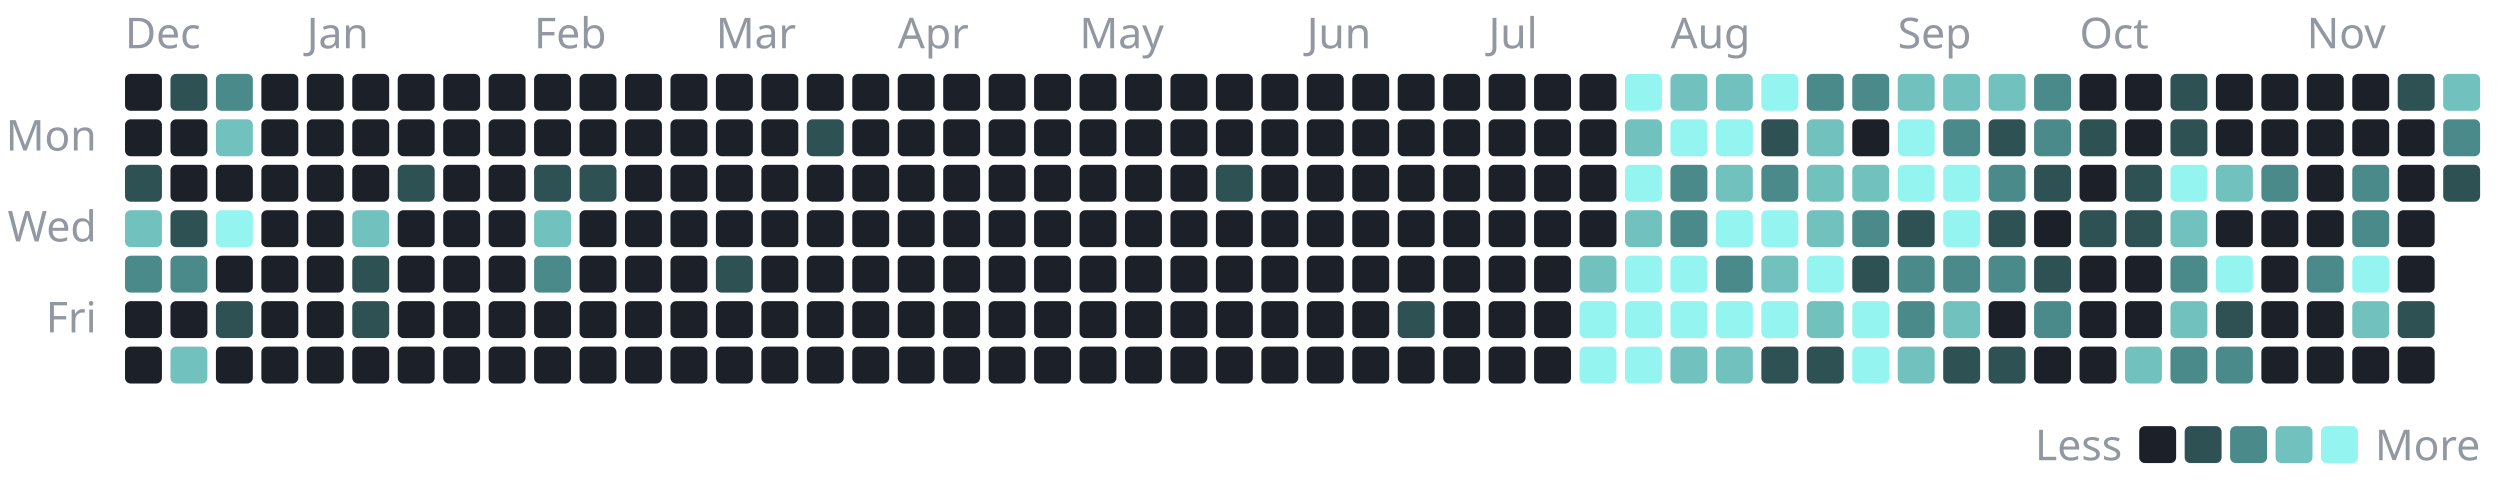
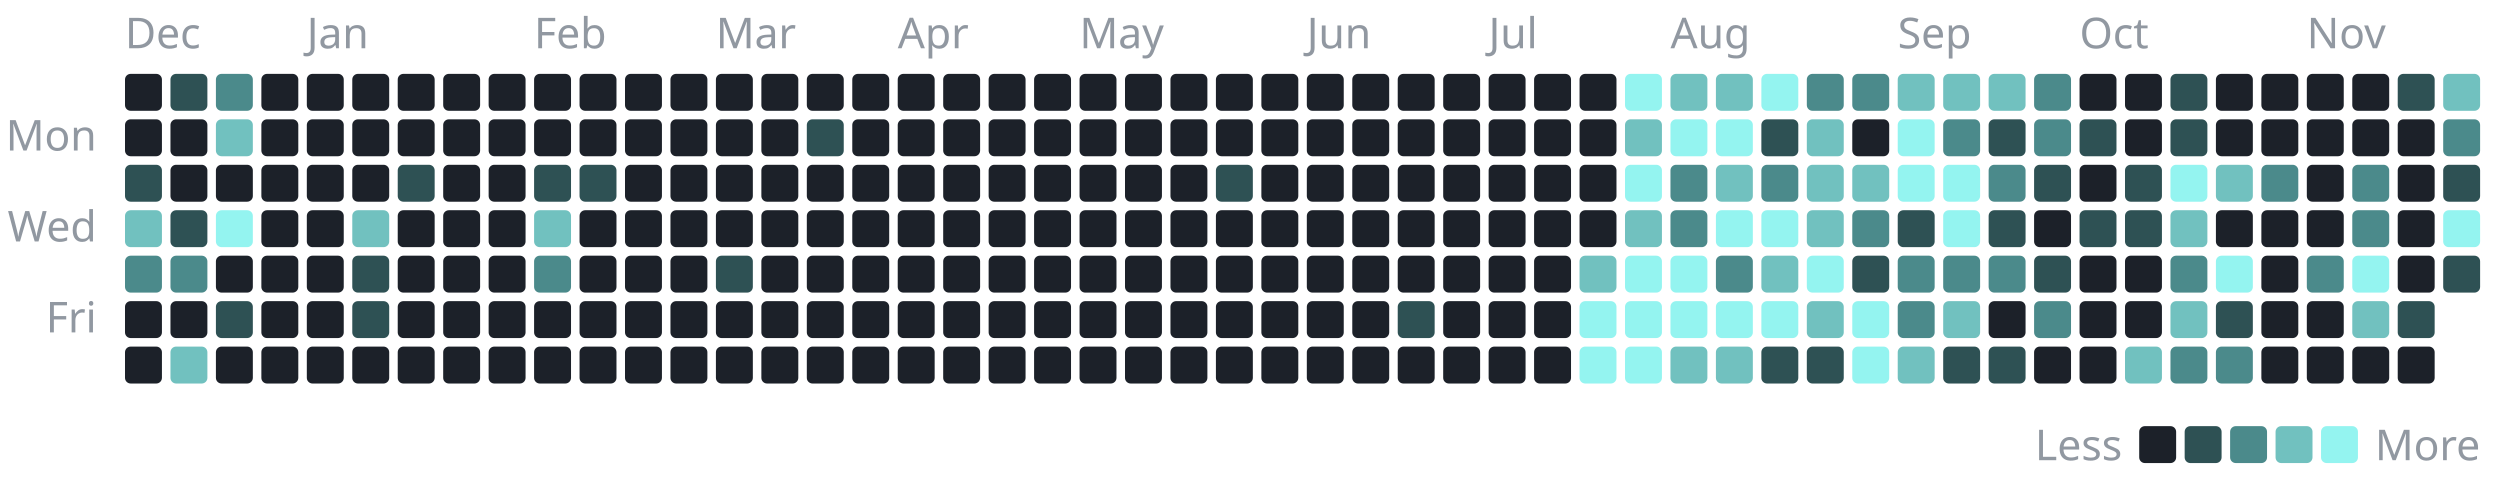
- <svg xmlns="http://www.w3.org/2000/svg" width="880" height="170" viewBox="0 0 880 170" role="img" aria-label="1,279 commits to the public repositories in the last year, by day">
+ <svg xmlns="http://www.w3.org/2000/svg" width="880" height="170" viewBox="0 0 880 170" role="img" aria-label="1,357 commits to the public repositories in the last year, by day">
  <style>text{font-family:-apple-system, BlinkMacSystemFont, 'Segoe UI', 'Noto Sans', Helvetica, Arial, sans-serif;font-size:15px}</style>
  <text x="44" y="17" fill="#9198a1">Dec</text>
  <rect x="44" y="26" width="13" height="13" rx="2" fill="#1c2129" />
  <rect x="44" y="42" width="13" height="13" rx="2" fill="#1c2129" />
  <rect x="44" y="58" width="13" height="13" rx="2" fill="#2e5154" />
  <rect x="44" y="74" width="13" height="13" rx="2" fill="#71c1bf" />
  <rect x="44" y="90" width="13" height="13" rx="2" fill="#4b8a8b" />
  <rect x="44" y="106" width="13" height="13" rx="2" fill="#1c2129" />
  <rect x="44" y="122" width="13" height="13" rx="2" fill="#1c2129" />
  <rect x="60" y="26" width="13" height="13" rx="2" fill="#2e5154" />
  <rect x="60" y="42" width="13" height="13" rx="2" fill="#1c2129" />
  <rect x="60" y="58" width="13" height="13" rx="2" fill="#1c2129" />
  <rect x="60" y="74" width="13" height="13" rx="2" fill="#2e5154" />
  <rect x="60" y="90" width="13" height="13" rx="2" fill="#4b8a8b" />
  <rect x="60" y="106" width="13" height="13" rx="2" fill="#1c2129" />
  <rect x="60" y="122" width="13" height="13" rx="2" fill="#71c1bf" />
  <rect x="76" y="26" width="13" height="13" rx="2" fill="#4b8a8b" />
  <rect x="76" y="42" width="13" height="13" rx="2" fill="#71c1bf" />
  <rect x="76" y="58" width="13" height="13" rx="2" fill="#1c2129" />
  <rect x="76" y="74" width="13" height="13" rx="2" fill="#94f4f0" />
  <rect x="76" y="90" width="13" height="13" rx="2" fill="#1c2129" />
  <rect x="76" y="106" width="13" height="13" rx="2" fill="#2e5154" />
  <rect x="76" y="122" width="13" height="13" rx="2" fill="#1c2129" />
  <rect x="92" y="26" width="13" height="13" rx="2" fill="#1c2129" />
  <rect x="92" y="42" width="13" height="13" rx="2" fill="#1c2129" />
  <rect x="92" y="58" width="13" height="13" rx="2" fill="#1c2129" />
  <rect x="92" y="74" width="13" height="13" rx="2" fill="#1c2129" />
  <rect x="92" y="90" width="13" height="13" rx="2" fill="#1c2129" />
  <rect x="92" y="106" width="13" height="13" rx="2" fill="#1c2129" />
  <rect x="92" y="122" width="13" height="13" rx="2" fill="#1c2129" />
  <text x="108" y="17" fill="#9198a1">Jan</text>
  <rect x="108" y="26" width="13" height="13" rx="2" fill="#1c2129" />
  <rect x="108" y="42" width="13" height="13" rx="2" fill="#1c2129" />
  <rect x="108" y="58" width="13" height="13" rx="2" fill="#1c2129" />
  <rect x="108" y="74" width="13" height="13" rx="2" fill="#1c2129" />
  <rect x="108" y="90" width="13" height="13" rx="2" fill="#1c2129" />
  <rect x="108" y="106" width="13" height="13" rx="2" fill="#1c2129" />
  <rect x="108" y="122" width="13" height="13" rx="2" fill="#1c2129" />
  <rect x="124" y="26" width="13" height="13" rx="2" fill="#1c2129" />
  <rect x="124" y="42" width="13" height="13" rx="2" fill="#1c2129" />
  <rect x="124" y="58" width="13" height="13" rx="2" fill="#1c2129" />
  <rect x="124" y="74" width="13" height="13" rx="2" fill="#71c1bf" />
  <rect x="124" y="90" width="13" height="13" rx="2" fill="#2e5154" />
  <rect x="124" y="106" width="13" height="13" rx="2" fill="#2e5154" />
  <rect x="124" y="122" width="13" height="13" rx="2" fill="#1c2129" />
  <rect x="140" y="26" width="13" height="13" rx="2" fill="#1c2129" />
  <rect x="140" y="42" width="13" height="13" rx="2" fill="#1c2129" />
  <rect x="140" y="58" width="13" height="13" rx="2" fill="#2e5154" />
  <rect x="140" y="74" width="13" height="13" rx="2" fill="#1c2129" />
  <rect x="140" y="90" width="13" height="13" rx="2" fill="#1c2129" />
  <rect x="140" y="106" width="13" height="13" rx="2" fill="#1c2129" />
  <rect x="140" y="122" width="13" height="13" rx="2" fill="#1c2129" />
  <rect x="156" y="26" width="13" height="13" rx="2" fill="#1c2129" />
  <rect x="156" y="42" width="13" height="13" rx="2" fill="#1c2129" />
  <rect x="156" y="58" width="13" height="13" rx="2" fill="#1c2129" />
  <rect x="156" y="74" width="13" height="13" rx="2" fill="#1c2129" />
  <rect x="156" y="90" width="13" height="13" rx="2" fill="#1c2129" />
  <rect x="156" y="106" width="13" height="13" rx="2" fill="#1c2129" />
  <rect x="156" y="122" width="13" height="13" rx="2" fill="#1c2129" />
  <rect x="172" y="26" width="13" height="13" rx="2" fill="#1c2129" />
  <rect x="172" y="42" width="13" height="13" rx="2" fill="#1c2129" />
  <rect x="172" y="58" width="13" height="13" rx="2" fill="#1c2129" />
  <rect x="172" y="74" width="13" height="13" rx="2" fill="#1c2129" />
  <rect x="172" y="90" width="13" height="13" rx="2" fill="#1c2129" />
  <rect x="172" y="106" width="13" height="13" rx="2" fill="#1c2129" />
  <rect x="172" y="122" width="13" height="13" rx="2" fill="#1c2129" />
  <text x="188" y="17" fill="#9198a1">Feb</text>
  <rect x="188" y="26" width="13" height="13" rx="2" fill="#1c2129" />
  <rect x="188" y="42" width="13" height="13" rx="2" fill="#1c2129" />
  <rect x="188" y="58" width="13" height="13" rx="2" fill="#2e5154" />
  <rect x="188" y="74" width="13" height="13" rx="2" fill="#71c1bf" />
  <rect x="188" y="90" width="13" height="13" rx="2" fill="#4b8a8b" />
  <rect x="188" y="106" width="13" height="13" rx="2" fill="#1c2129" />
  <rect x="188" y="122" width="13" height="13" rx="2" fill="#1c2129" />
  <rect x="204" y="26" width="13" height="13" rx="2" fill="#1c2129" />
  <rect x="204" y="42" width="13" height="13" rx="2" fill="#1c2129" />
  <rect x="204" y="58" width="13" height="13" rx="2" fill="#2e5154" />
  <rect x="204" y="74" width="13" height="13" rx="2" fill="#1c2129" />
  <rect x="204" y="90" width="13" height="13" rx="2" fill="#1c2129" />
  <rect x="204" y="106" width="13" height="13" rx="2" fill="#1c2129" />
  <rect x="204" y="122" width="13" height="13" rx="2" fill="#1c2129" />
  <rect x="220" y="26" width="13" height="13" rx="2" fill="#1c2129" />
  <rect x="220" y="42" width="13" height="13" rx="2" fill="#1c2129" />
  <rect x="220" y="58" width="13" height="13" rx="2" fill="#1c2129" />
  <rect x="220" y="74" width="13" height="13" rx="2" fill="#1c2129" />
  <rect x="220" y="90" width="13" height="13" rx="2" fill="#1c2129" />
  <rect x="220" y="106" width="13" height="13" rx="2" fill="#1c2129" />
  <rect x="220" y="122" width="13" height="13" rx="2" fill="#1c2129" />
  <rect x="236" y="26" width="13" height="13" rx="2" fill="#1c2129" />
  <rect x="236" y="42" width="13" height="13" rx="2" fill="#1c2129" />
  <rect x="236" y="58" width="13" height="13" rx="2" fill="#1c2129" />
  <rect x="236" y="74" width="13" height="13" rx="2" fill="#1c2129" />
  <rect x="236" y="90" width="13" height="13" rx="2" fill="#1c2129" />
  <rect x="236" y="106" width="13" height="13" rx="2" fill="#1c2129" />
  <rect x="236" y="122" width="13" height="13" rx="2" fill="#1c2129" />
  <text x="252" y="17" fill="#9198a1">Mar</text>
  <rect x="252" y="26" width="13" height="13" rx="2" fill="#1c2129" />
  <rect x="252" y="42" width="13" height="13" rx="2" fill="#1c2129" />
  <rect x="252" y="58" width="13" height="13" rx="2" fill="#1c2129" />
  <rect x="252" y="74" width="13" height="13" rx="2" fill="#1c2129" />
  <rect x="252" y="90" width="13" height="13" rx="2" fill="#2e5154" />
  <rect x="252" y="106" width="13" height="13" rx="2" fill="#1c2129" />
  <rect x="252" y="122" width="13" height="13" rx="2" fill="#1c2129" />
  <rect x="268" y="26" width="13" height="13" rx="2" fill="#1c2129" />
  <rect x="268" y="42" width="13" height="13" rx="2" fill="#1c2129" />
  <rect x="268" y="58" width="13" height="13" rx="2" fill="#1c2129" />
  <rect x="268" y="74" width="13" height="13" rx="2" fill="#1c2129" />
  <rect x="268" y="90" width="13" height="13" rx="2" fill="#1c2129" />
  <rect x="268" y="106" width="13" height="13" rx="2" fill="#1c2129" />
  <rect x="268" y="122" width="13" height="13" rx="2" fill="#1c2129" />
  <rect x="284" y="26" width="13" height="13" rx="2" fill="#1c2129" />
  <rect x="284" y="42" width="13" height="13" rx="2" fill="#2e5154" />
  <rect x="284" y="58" width="13" height="13" rx="2" fill="#1c2129" />
  <rect x="284" y="74" width="13" height="13" rx="2" fill="#1c2129" />
  <rect x="284" y="90" width="13" height="13" rx="2" fill="#1c2129" />
  <rect x="284" y="106" width="13" height="13" rx="2" fill="#1c2129" />
  <rect x="284" y="122" width="13" height="13" rx="2" fill="#1c2129" />
  <rect x="300" y="26" width="13" height="13" rx="2" fill="#1c2129" />
  <rect x="300" y="42" width="13" height="13" rx="2" fill="#1c2129" />
  <rect x="300" y="58" width="13" height="13" rx="2" fill="#1c2129" />
  <rect x="300" y="74" width="13" height="13" rx="2" fill="#1c2129" />
  <rect x="300" y="90" width="13" height="13" rx="2" fill="#1c2129" />
  <rect x="300" y="106" width="13" height="13" rx="2" fill="#1c2129" />
  <rect x="300" y="122" width="13" height="13" rx="2" fill="#1c2129" />
  <text x="316" y="17" fill="#9198a1">Apr</text>
  <rect x="316" y="26" width="13" height="13" rx="2" fill="#1c2129" />
  <rect x="316" y="42" width="13" height="13" rx="2" fill="#1c2129" />
  <rect x="316" y="58" width="13" height="13" rx="2" fill="#1c2129" />
  <rect x="316" y="74" width="13" height="13" rx="2" fill="#1c2129" />
  <rect x="316" y="90" width="13" height="13" rx="2" fill="#1c2129" />
  <rect x="316" y="106" width="13" height="13" rx="2" fill="#1c2129" />
  <rect x="316" y="122" width="13" height="13" rx="2" fill="#1c2129" />
  <rect x="332" y="26" width="13" height="13" rx="2" fill="#1c2129" />
  <rect x="332" y="42" width="13" height="13" rx="2" fill="#1c2129" />
  <rect x="332" y="58" width="13" height="13" rx="2" fill="#1c2129" />
  <rect x="332" y="74" width="13" height="13" rx="2" fill="#1c2129" />
  <rect x="332" y="90" width="13" height="13" rx="2" fill="#1c2129" />
  <rect x="332" y="106" width="13" height="13" rx="2" fill="#1c2129" />
  <rect x="332" y="122" width="13" height="13" rx="2" fill="#1c2129" />
  <rect x="348" y="26" width="13" height="13" rx="2" fill="#1c2129" />
  <rect x="348" y="42" width="13" height="13" rx="2" fill="#1c2129" />
  <rect x="348" y="58" width="13" height="13" rx="2" fill="#1c2129" />
  <rect x="348" y="74" width="13" height="13" rx="2" fill="#1c2129" />
  <rect x="348" y="90" width="13" height="13" rx="2" fill="#1c2129" />
  <rect x="348" y="106" width="13" height="13" rx="2" fill="#1c2129" />
  <rect x="348" y="122" width="13" height="13" rx="2" fill="#1c2129" />
  <rect x="364" y="26" width="13" height="13" rx="2" fill="#1c2129" />
  <rect x="364" y="42" width="13" height="13" rx="2" fill="#1c2129" />
  <rect x="364" y="58" width="13" height="13" rx="2" fill="#1c2129" />
  <rect x="364" y="74" width="13" height="13" rx="2" fill="#1c2129" />
  <rect x="364" y="90" width="13" height="13" rx="2" fill="#1c2129" />
  <rect x="364" y="106" width="13" height="13" rx="2" fill="#1c2129" />
  <rect x="364" y="122" width="13" height="13" rx="2" fill="#1c2129" />
  <text x="380" y="17" fill="#9198a1">May</text>
  <rect x="380" y="26" width="13" height="13" rx="2" fill="#1c2129" />
  <rect x="380" y="42" width="13" height="13" rx="2" fill="#1c2129" />
  <rect x="380" y="58" width="13" height="13" rx="2" fill="#1c2129" />
  <rect x="380" y="74" width="13" height="13" rx="2" fill="#1c2129" />
  <rect x="380" y="90" width="13" height="13" rx="2" fill="#1c2129" />
  <rect x="380" y="106" width="13" height="13" rx="2" fill="#1c2129" />
  <rect x="380" y="122" width="13" height="13" rx="2" fill="#1c2129" />
  <rect x="396" y="26" width="13" height="13" rx="2" fill="#1c2129" />
  <rect x="396" y="42" width="13" height="13" rx="2" fill="#1c2129" />
  <rect x="396" y="58" width="13" height="13" rx="2" fill="#1c2129" />
  <rect x="396" y="74" width="13" height="13" rx="2" fill="#1c2129" />
  <rect x="396" y="90" width="13" height="13" rx="2" fill="#1c2129" />
  <rect x="396" y="106" width="13" height="13" rx="2" fill="#1c2129" />
  <rect x="396" y="122" width="13" height="13" rx="2" fill="#1c2129" />
  <rect x="412" y="26" width="13" height="13" rx="2" fill="#1c2129" />
  <rect x="412" y="42" width="13" height="13" rx="2" fill="#1c2129" />
  <rect x="412" y="58" width="13" height="13" rx="2" fill="#1c2129" />
  <rect x="412" y="74" width="13" height="13" rx="2" fill="#1c2129" />
  <rect x="412" y="90" width="13" height="13" rx="2" fill="#1c2129" />
  <rect x="412" y="106" width="13" height="13" rx="2" fill="#1c2129" />
  <rect x="412" y="122" width="13" height="13" rx="2" fill="#1c2129" />
  <rect x="428" y="26" width="13" height="13" rx="2" fill="#1c2129" />
  <rect x="428" y="42" width="13" height="13" rx="2" fill="#1c2129" />
  <rect x="428" y="58" width="13" height="13" rx="2" fill="#2e5154" />
  <rect x="428" y="74" width="13" height="13" rx="2" fill="#1c2129" />
  <rect x="428" y="90" width="13" height="13" rx="2" fill="#1c2129" />
  <rect x="428" y="106" width="13" height="13" rx="2" fill="#1c2129" />
  <rect x="428" y="122" width="13" height="13" rx="2" fill="#1c2129" />
  <rect x="444" y="26" width="13" height="13" rx="2" fill="#1c2129" />
  <rect x="444" y="42" width="13" height="13" rx="2" fill="#1c2129" />
  <rect x="444" y="58" width="13" height="13" rx="2" fill="#1c2129" />
  <rect x="444" y="74" width="13" height="13" rx="2" fill="#1c2129" />
  <rect x="444" y="90" width="13" height="13" rx="2" fill="#1c2129" />
  <rect x="444" y="106" width="13" height="13" rx="2" fill="#1c2129" />
  <rect x="444" y="122" width="13" height="13" rx="2" fill="#1c2129" />
  <text x="460" y="17" fill="#9198a1">Jun</text>
  <rect x="460" y="26" width="13" height="13" rx="2" fill="#1c2129" />
  <rect x="460" y="42" width="13" height="13" rx="2" fill="#1c2129" />
  <rect x="460" y="58" width="13" height="13" rx="2" fill="#1c2129" />
  <rect x="460" y="74" width="13" height="13" rx="2" fill="#1c2129" />
  <rect x="460" y="90" width="13" height="13" rx="2" fill="#1c2129" />
  <rect x="460" y="106" width="13" height="13" rx="2" fill="#1c2129" />
  <rect x="460" y="122" width="13" height="13" rx="2" fill="#1c2129" />
  <rect x="476" y="26" width="13" height="13" rx="2" fill="#1c2129" />
  <rect x="476" y="42" width="13" height="13" rx="2" fill="#1c2129" />
  <rect x="476" y="58" width="13" height="13" rx="2" fill="#1c2129" />
  <rect x="476" y="74" width="13" height="13" rx="2" fill="#1c2129" />
  <rect x="476" y="90" width="13" height="13" rx="2" fill="#1c2129" />
  <rect x="476" y="106" width="13" height="13" rx="2" fill="#1c2129" />
  <rect x="476" y="122" width="13" height="13" rx="2" fill="#1c2129" />
  <rect x="492" y="26" width="13" height="13" rx="2" fill="#1c2129" />
  <rect x="492" y="42" width="13" height="13" rx="2" fill="#1c2129" />
  <rect x="492" y="58" width="13" height="13" rx="2" fill="#1c2129" />
  <rect x="492" y="74" width="13" height="13" rx="2" fill="#1c2129" />
  <rect x="492" y="90" width="13" height="13" rx="2" fill="#1c2129" />
  <rect x="492" y="106" width="13" height="13" rx="2" fill="#2e5154" />
  <rect x="492" y="122" width="13" height="13" rx="2" fill="#1c2129" />
  <rect x="508" y="26" width="13" height="13" rx="2" fill="#1c2129" />
  <rect x="508" y="42" width="13" height="13" rx="2" fill="#1c2129" />
  <rect x="508" y="58" width="13" height="13" rx="2" fill="#1c2129" />
  <rect x="508" y="74" width="13" height="13" rx="2" fill="#1c2129" />
  <rect x="508" y="90" width="13" height="13" rx="2" fill="#1c2129" />
  <rect x="508" y="106" width="13" height="13" rx="2" fill="#1c2129" />
  <rect x="508" y="122" width="13" height="13" rx="2" fill="#1c2129" />
  <text x="524" y="17" fill="#9198a1">Jul</text>
  <rect x="524" y="26" width="13" height="13" rx="2" fill="#1c2129" />
  <rect x="524" y="42" width="13" height="13" rx="2" fill="#1c2129" />
  <rect x="524" y="58" width="13" height="13" rx="2" fill="#1c2129" />
  <rect x="524" y="74" width="13" height="13" rx="2" fill="#1c2129" />
  <rect x="524" y="90" width="13" height="13" rx="2" fill="#1c2129" />
  <rect x="524" y="106" width="13" height="13" rx="2" fill="#1c2129" />
  <rect x="524" y="122" width="13" height="13" rx="2" fill="#1c2129" />
  <rect x="540" y="26" width="13" height="13" rx="2" fill="#1c2129" />
  <rect x="540" y="42" width="13" height="13" rx="2" fill="#1c2129" />
  <rect x="540" y="58" width="13" height="13" rx="2" fill="#1c2129" />
  <rect x="540" y="74" width="13" height="13" rx="2" fill="#1c2129" />
  <rect x="540" y="90" width="13" height="13" rx="2" fill="#1c2129" />
  <rect x="540" y="106" width="13" height="13" rx="2" fill="#1c2129" />
  <rect x="540" y="122" width="13" height="13" rx="2" fill="#1c2129" />
  <rect x="556" y="26" width="13" height="13" rx="2" fill="#1c2129" />
  <rect x="556" y="42" width="13" height="13" rx="2" fill="#1c2129" />
  <rect x="556" y="58" width="13" height="13" rx="2" fill="#1c2129" />
  <rect x="556" y="74" width="13" height="13" rx="2" fill="#1c2129" />
  <rect x="556" y="90" width="13" height="13" rx="2" fill="#71c1bf" />
  <rect x="556" y="106" width="13" height="13" rx="2" fill="#94f4f0" />
  <rect x="556" y="122" width="13" height="13" rx="2" fill="#94f4f0" />
  <rect x="572" y="26" width="13" height="13" rx="2" fill="#94f4f0" />
  <rect x="572" y="42" width="13" height="13" rx="2" fill="#71c1bf" />
  <rect x="572" y="58" width="13" height="13" rx="2" fill="#94f4f0" />
  <rect x="572" y="74" width="13" height="13" rx="2" fill="#71c1bf" />
  <rect x="572" y="90" width="13" height="13" rx="2" fill="#94f4f0" />
  <rect x="572" y="106" width="13" height="13" rx="2" fill="#94f4f0" />
  <rect x="572" y="122" width="13" height="13" rx="2" fill="#94f4f0" />
  <text x="588" y="17" fill="#9198a1">Aug</text>
  <rect x="588" y="26" width="13" height="13" rx="2" fill="#71c1bf" />
  <rect x="588" y="42" width="13" height="13" rx="2" fill="#94f4f0" />
  <rect x="588" y="58" width="13" height="13" rx="2" fill="#4b8a8b" />
  <rect x="588" y="74" width="13" height="13" rx="2" fill="#4b8a8b" />
  <rect x="588" y="90" width="13" height="13" rx="2" fill="#94f4f0" />
  <rect x="588" y="106" width="13" height="13" rx="2" fill="#94f4f0" />
  <rect x="588" y="122" width="13" height="13" rx="2" fill="#71c1bf" />
  <rect x="604" y="26" width="13" height="13" rx="2" fill="#71c1bf" />
  <rect x="604" y="42" width="13" height="13" rx="2" fill="#94f4f0" />
  <rect x="604" y="58" width="13" height="13" rx="2" fill="#71c1bf" />
  <rect x="604" y="74" width="13" height="13" rx="2" fill="#94f4f0" />
  <rect x="604" y="90" width="13" height="13" rx="2" fill="#4b8a8b" />
  <rect x="604" y="106" width="13" height="13" rx="2" fill="#94f4f0" />
  <rect x="604" y="122" width="13" height="13" rx="2" fill="#71c1bf" />
  <rect x="620" y="26" width="13" height="13" rx="2" fill="#94f4f0" />
  <rect x="620" y="42" width="13" height="13" rx="2" fill="#2e5154" />
  <rect x="620" y="58" width="13" height="13" rx="2" fill="#4b8a8b" />
  <rect x="620" y="74" width="13" height="13" rx="2" fill="#94f4f0" />
  <rect x="620" y="90" width="13" height="13" rx="2" fill="#71c1bf" />
  <rect x="620" y="106" width="13" height="13" rx="2" fill="#94f4f0" />
  <rect x="620" y="122" width="13" height="13" rx="2" fill="#2e5154" />
  <rect x="636" y="26" width="13" height="13" rx="2" fill="#4b8a8b" />
  <rect x="636" y="42" width="13" height="13" rx="2" fill="#71c1bf" />
  <rect x="636" y="58" width="13" height="13" rx="2" fill="#71c1bf" />
  <rect x="636" y="74" width="13" height="13" rx="2" fill="#71c1bf" />
  <rect x="636" y="90" width="13" height="13" rx="2" fill="#94f4f0" />
  <rect x="636" y="106" width="13" height="13" rx="2" fill="#71c1bf" />
  <rect x="636" y="122" width="13" height="13" rx="2" fill="#2e5154" />
  <rect x="652" y="26" width="13" height="13" rx="2" fill="#4b8a8b" />
  <rect x="652" y="42" width="13" height="13" rx="2" fill="#1c2129" />
  <rect x="652" y="58" width="13" height="13" rx="2" fill="#71c1bf" />
  <rect x="652" y="74" width="13" height="13" rx="2" fill="#4b8a8b" />
  <rect x="652" y="90" width="13" height="13" rx="2" fill="#2e5154" />
  <rect x="652" y="106" width="13" height="13" rx="2" fill="#94f4f0" />
  <rect x="652" y="122" width="13" height="13" rx="2" fill="#94f4f0" />
  <text x="668" y="17" fill="#9198a1">Sep</text>
  <rect x="668" y="26" width="13" height="13" rx="2" fill="#71c1bf" />
  <rect x="668" y="42" width="13" height="13" rx="2" fill="#94f4f0" />
  <rect x="668" y="58" width="13" height="13" rx="2" fill="#94f4f0" />
  <rect x="668" y="74" width="13" height="13" rx="2" fill="#2e5154" />
  <rect x="668" y="90" width="13" height="13" rx="2" fill="#4b8a8b" />
  <rect x="668" y="106" width="13" height="13" rx="2" fill="#4b8a8b" />
  <rect x="668" y="122" width="13" height="13" rx="2" fill="#71c1bf" />
  <rect x="684" y="26" width="13" height="13" rx="2" fill="#71c1bf" />
  <rect x="684" y="42" width="13" height="13" rx="2" fill="#4b8a8b" />
  <rect x="684" y="58" width="13" height="13" rx="2" fill="#94f4f0" />
  <rect x="684" y="74" width="13" height="13" rx="2" fill="#94f4f0" />
  <rect x="684" y="90" width="13" height="13" rx="2" fill="#4b8a8b" />
  <rect x="684" y="106" width="13" height="13" rx="2" fill="#71c1bf" />
  <rect x="684" y="122" width="13" height="13" rx="2" fill="#2e5154" />
  <rect x="700" y="26" width="13" height="13" rx="2" fill="#71c1bf" />
  <rect x="700" y="42" width="13" height="13" rx="2" fill="#2e5154" />
  <rect x="700" y="58" width="13" height="13" rx="2" fill="#4b8a8b" />
  <rect x="700" y="74" width="13" height="13" rx="2" fill="#2e5154" />
  <rect x="700" y="90" width="13" height="13" rx="2" fill="#4b8a8b" />
  <rect x="700" y="106" width="13" height="13" rx="2" fill="#1c2129" />
  <rect x="700" y="122" width="13" height="13" rx="2" fill="#2e5154" />
  <rect x="716" y="26" width="13" height="13" rx="2" fill="#4b8a8b" />
  <rect x="716" y="42" width="13" height="13" rx="2" fill="#4b8a8b" />
  <rect x="716" y="58" width="13" height="13" rx="2" fill="#2e5154" />
  <rect x="716" y="74" width="13" height="13" rx="2" fill="#1c2129" />
  <rect x="716" y="90" width="13" height="13" rx="2" fill="#2e5154" />
  <rect x="716" y="106" width="13" height="13" rx="2" fill="#4b8a8b" />
  <rect x="716" y="122" width="13" height="13" rx="2" fill="#1c2129" />
  <text x="732" y="17" fill="#9198a1">Oct</text>
  <rect x="732" y="26" width="13" height="13" rx="2" fill="#1c2129" />
  <rect x="732" y="42" width="13" height="13" rx="2" fill="#2e5154" />
  <rect x="732" y="58" width="13" height="13" rx="2" fill="#1c2129" />
  <rect x="732" y="74" width="13" height="13" rx="2" fill="#2e5154" />
  <rect x="732" y="90" width="13" height="13" rx="2" fill="#1c2129" />
  <rect x="732" y="106" width="13" height="13" rx="2" fill="#1c2129" />
  <rect x="732" y="122" width="13" height="13" rx="2" fill="#1c2129" />
  <rect x="748" y="26" width="13" height="13" rx="2" fill="#1c2129" />
  <rect x="748" y="42" width="13" height="13" rx="2" fill="#1c2129" />
  <rect x="748" y="58" width="13" height="13" rx="2" fill="#2e5154" />
  <rect x="748" y="74" width="13" height="13" rx="2" fill="#2e5154" />
  <rect x="748" y="90" width="13" height="13" rx="2" fill="#1c2129" />
  <rect x="748" y="106" width="13" height="13" rx="2" fill="#1c2129" />
  <rect x="748" y="122" width="13" height="13" rx="2" fill="#71c1bf" />
  <rect x="764" y="26" width="13" height="13" rx="2" fill="#2e5154" />
  <rect x="764" y="42" width="13" height="13" rx="2" fill="#2e5154" />
  <rect x="764" y="58" width="13" height="13" rx="2" fill="#94f4f0" />
  <rect x="764" y="74" width="13" height="13" rx="2" fill="#71c1bf" />
  <rect x="764" y="90" width="13" height="13" rx="2" fill="#4b8a8b" />
  <rect x="764" y="106" width="13" height="13" rx="2" fill="#71c1bf" />
  <rect x="764" y="122" width="13" height="13" rx="2" fill="#4b8a8b" />
  <rect x="780" y="26" width="13" height="13" rx="2" fill="#1c2129" />
  <rect x="780" y="42" width="13" height="13" rx="2" fill="#1c2129" />
  <rect x="780" y="58" width="13" height="13" rx="2" fill="#71c1bf" />
  <rect x="780" y="74" width="13" height="13" rx="2" fill="#1c2129" />
  <rect x="780" y="90" width="13" height="13" rx="2" fill="#94f4f0" />
  <rect x="780" y="106" width="13" height="13" rx="2" fill="#2e5154" />
  <rect x="780" y="122" width="13" height="13" rx="2" fill="#4b8a8b" />
  <rect x="796" y="26" width="13" height="13" rx="2" fill="#1c2129" />
  <rect x="796" y="42" width="13" height="13" rx="2" fill="#1c2129" />
  <rect x="796" y="58" width="13" height="13" rx="2" fill="#4b8a8b" />
  <rect x="796" y="74" width="13" height="13" rx="2" fill="#1c2129" />
  <rect x="796" y="90" width="13" height="13" rx="2" fill="#1c2129" />
  <rect x="796" y="106" width="13" height="13" rx="2" fill="#1c2129" />
  <rect x="796" y="122" width="13" height="13" rx="2" fill="#1c2129" />
  <text x="812" y="17" fill="#9198a1">Nov</text>
  <rect x="812" y="26" width="13" height="13" rx="2" fill="#1c2129" />
  <rect x="812" y="42" width="13" height="13" rx="2" fill="#1c2129" />
  <rect x="812" y="58" width="13" height="13" rx="2" fill="#1c2129" />
  <rect x="812" y="74" width="13" height="13" rx="2" fill="#1c2129" />
  <rect x="812" y="90" width="13" height="13" rx="2" fill="#4b8a8b" />
  <rect x="812" y="106" width="13" height="13" rx="2" fill="#1c2129" />
  <rect x="812" y="122" width="13" height="13" rx="2" fill="#1c2129" />
  <rect x="828" y="26" width="13" height="13" rx="2" fill="#1c2129" />
  <rect x="828" y="42" width="13" height="13" rx="2" fill="#1c2129" />
  <rect x="828" y="58" width="13" height="13" rx="2" fill="#4b8a8b" />
  <rect x="828" y="74" width="13" height="13" rx="2" fill="#4b8a8b" />
  <rect x="828" y="90" width="13" height="13" rx="2" fill="#94f4f0" />
  <rect x="828" y="106" width="13" height="13" rx="2" fill="#71c1bf" />
  <rect x="828" y="122" width="13" height="13" rx="2" fill="#1c2129" />
  <rect x="844" y="26" width="13" height="13" rx="2" fill="#2e5154" />
  <rect x="844" y="42" width="13" height="13" rx="2" fill="#1c2129" />
  <rect x="844" y="58" width="13" height="13" rx="2" fill="#1c2129" />
  <rect x="844" y="74" width="13" height="13" rx="2" fill="#1c2129" />
  <rect x="844" y="90" width="13" height="13" rx="2" fill="#1c2129" />
  <rect x="844" y="106" width="13" height="13" rx="2" fill="#2e5154" />
  <rect x="844" y="122" width="13" height="13" rx="2" fill="#1c2129" />
  <rect x="860" y="26" width="13" height="13" rx="2" fill="#71c1bf" />
  <rect x="860" y="42" width="13" height="13" rx="2" fill="#4b8a8b" />
  <rect x="860" y="58" width="13" height="13" rx="2" fill="#2e5154" />
+   <rect x="860" y="74" width="13" height="13" rx="2" fill="#94f4f0" />
+   <rect x="860" y="90" width="13" height="13" rx="2" fill="#2e5154" />
  <text x="34" y="53" fill="#9198a1" text-anchor="end">Mon</text>
  <text x="34" y="85" fill="#9198a1" text-anchor="end">Wed</text>
  <text x="34" y="117" fill="#9198a1" text-anchor="end">Fri</text>
  <text x="747" y="162" fill="#9198a1" text-anchor="end">Less</text>
  <rect x="753" y="150" width="13" height="13" rx="2" fill="#1c2129" />
  <rect x="769" y="150" width="13" height="13" rx="2" fill="#2e5154" />
  <rect x="785" y="150" width="13" height="13" rx="2" fill="#4b8a8b" />
  <rect x="801" y="150" width="13" height="13" rx="2" fill="#71c1bf" />
  <rect x="817" y="150" width="13" height="13" rx="2" fill="#94f4f0" />
  <text x="836" y="162" fill="#9198a1">More</text>
</svg>
